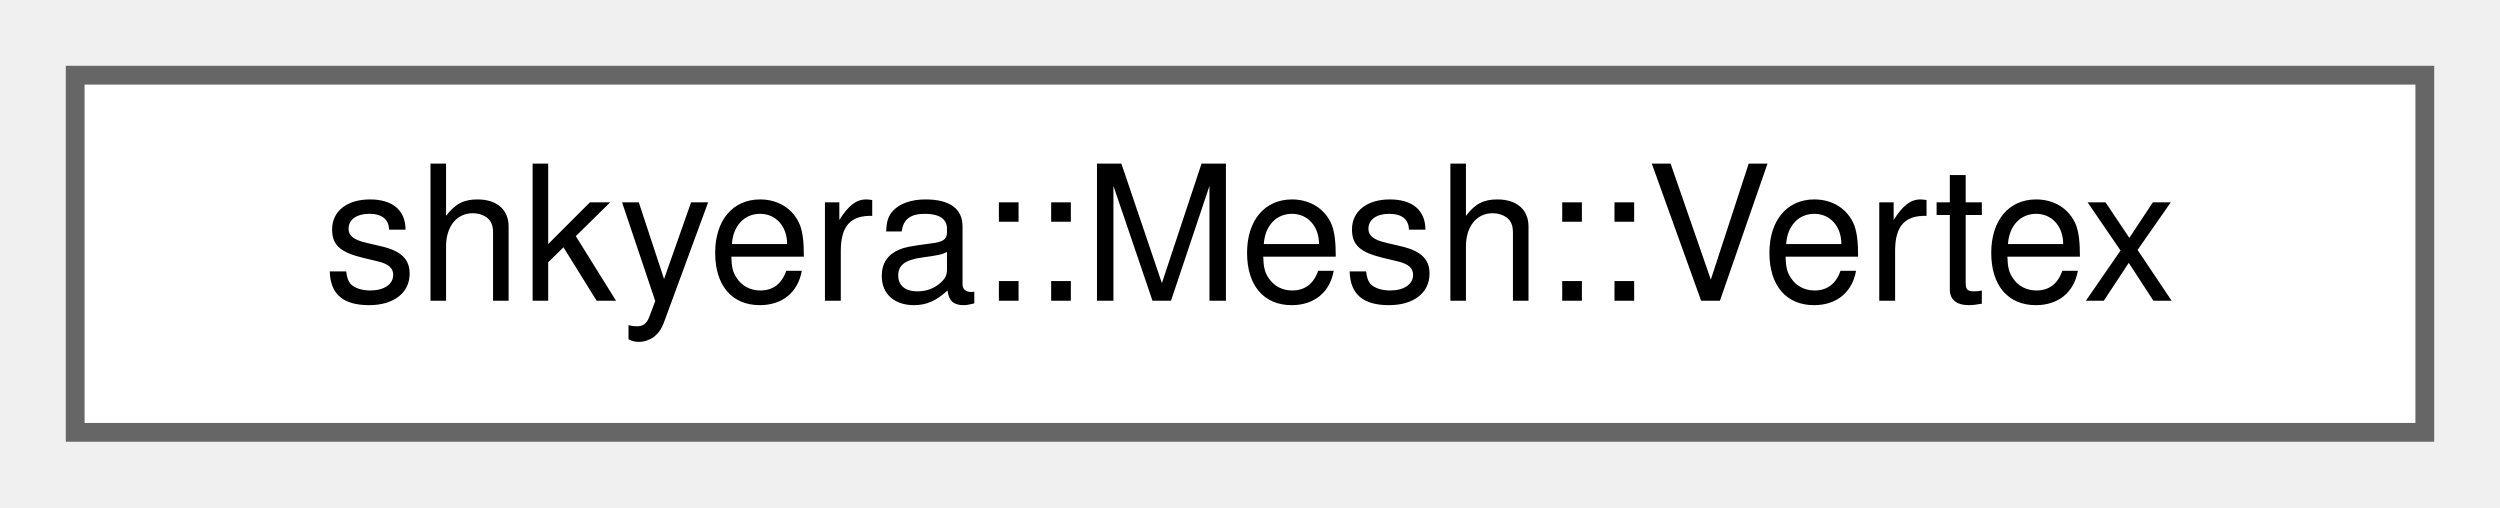
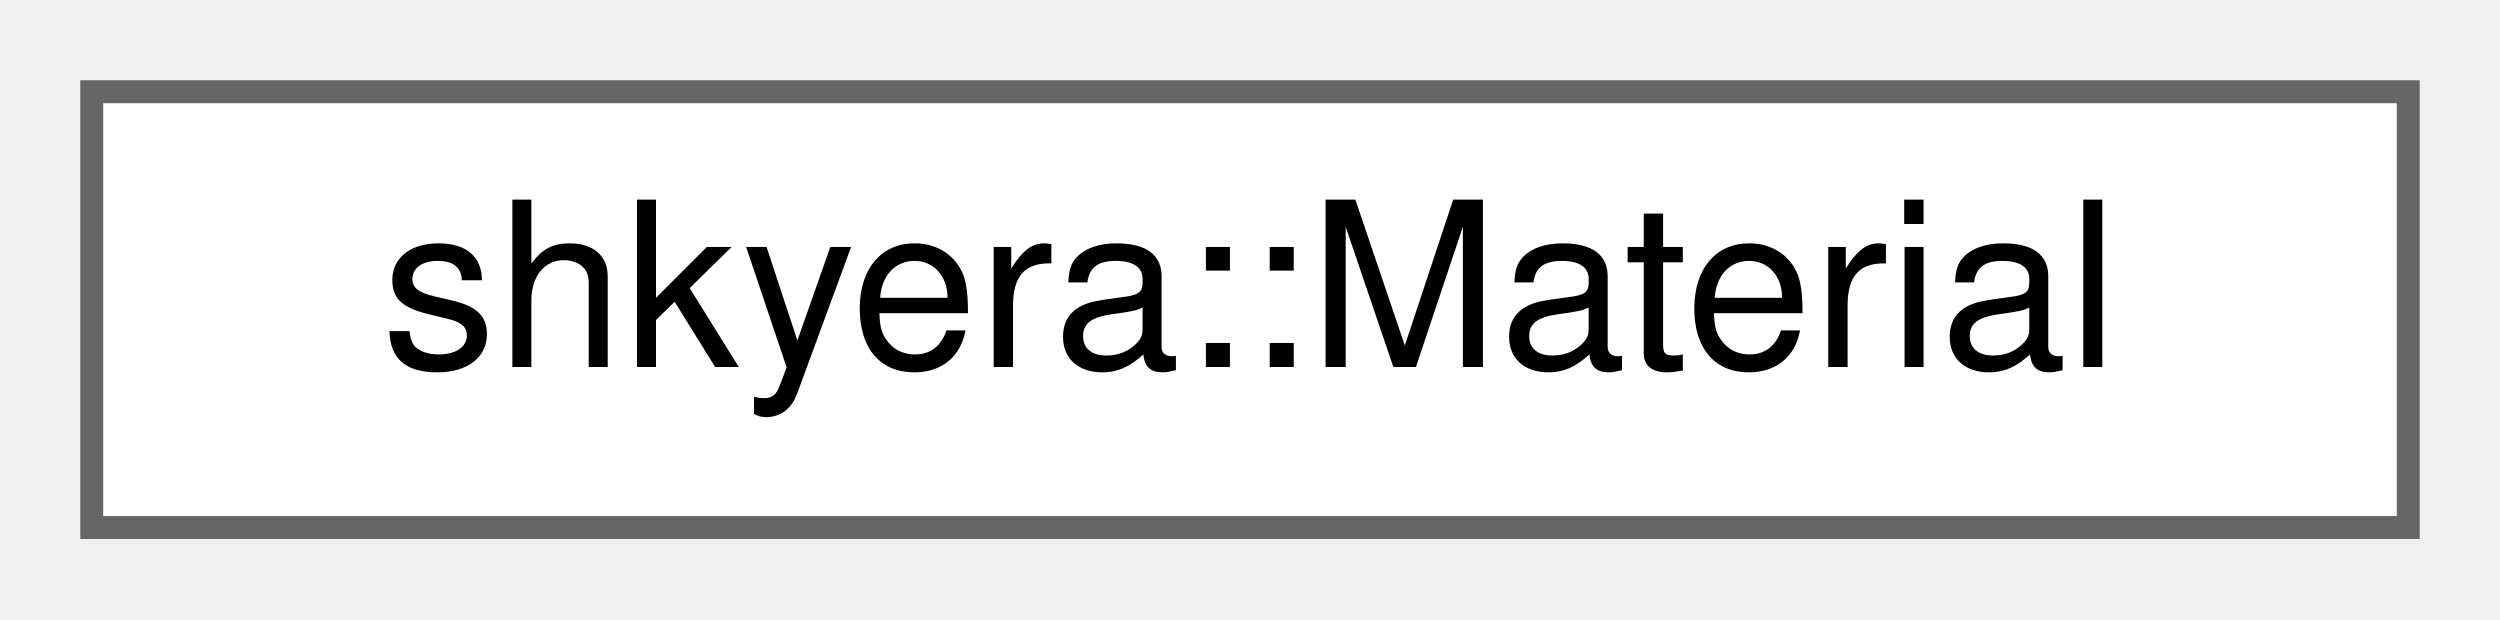
- <svg xmlns="http://www.w3.org/2000/svg" xmlns:xlink="http://www.w3.org/1999/xlink" width="133pt" height="27pt" viewBox="0.00 0.00 133.00 27.00">
+ <svg xmlns="http://www.w3.org/2000/svg" xmlns:xlink="http://www.w3.org/1999/xlink" width="109pt" height="27pt" viewBox="0.00 0.00 109.00 27.00">
  <g id="graph0" class="graph" transform="scale(1 1) rotate(0) translate(4 23)">
    <g id="Node000000" class="node">
      <g id="a_Node000000">
-         <a xlink:href="structshkyera_1_1_mesh_1_1_vertex.html" target="_top" xlink:title=" ">
-           <polygon fill="white" stroke="#666666" points="125,-19 0,-19 0,0 125,0 125,-19" />
-           <text text-anchor="middle" x="62.5" y="-7" font-family="Helvetica,sans-Serif" font-size="10.00">shkyera::Mesh::Vertex</text>
+         <a xlink:href="structshkyera_1_1_material.html" target="_top" xlink:title=" ">
+           <polygon fill="white" stroke="#666666" points="101,-19 0,-19 0,0 101,0 101,-19" />
+           <text text-anchor="middle" x="50.5" y="-7" font-family="Helvetica,sans-Serif" font-size="10.00">shkyera::Material</text>
        </a>
      </g>
    </g>
  </g>
</svg>
